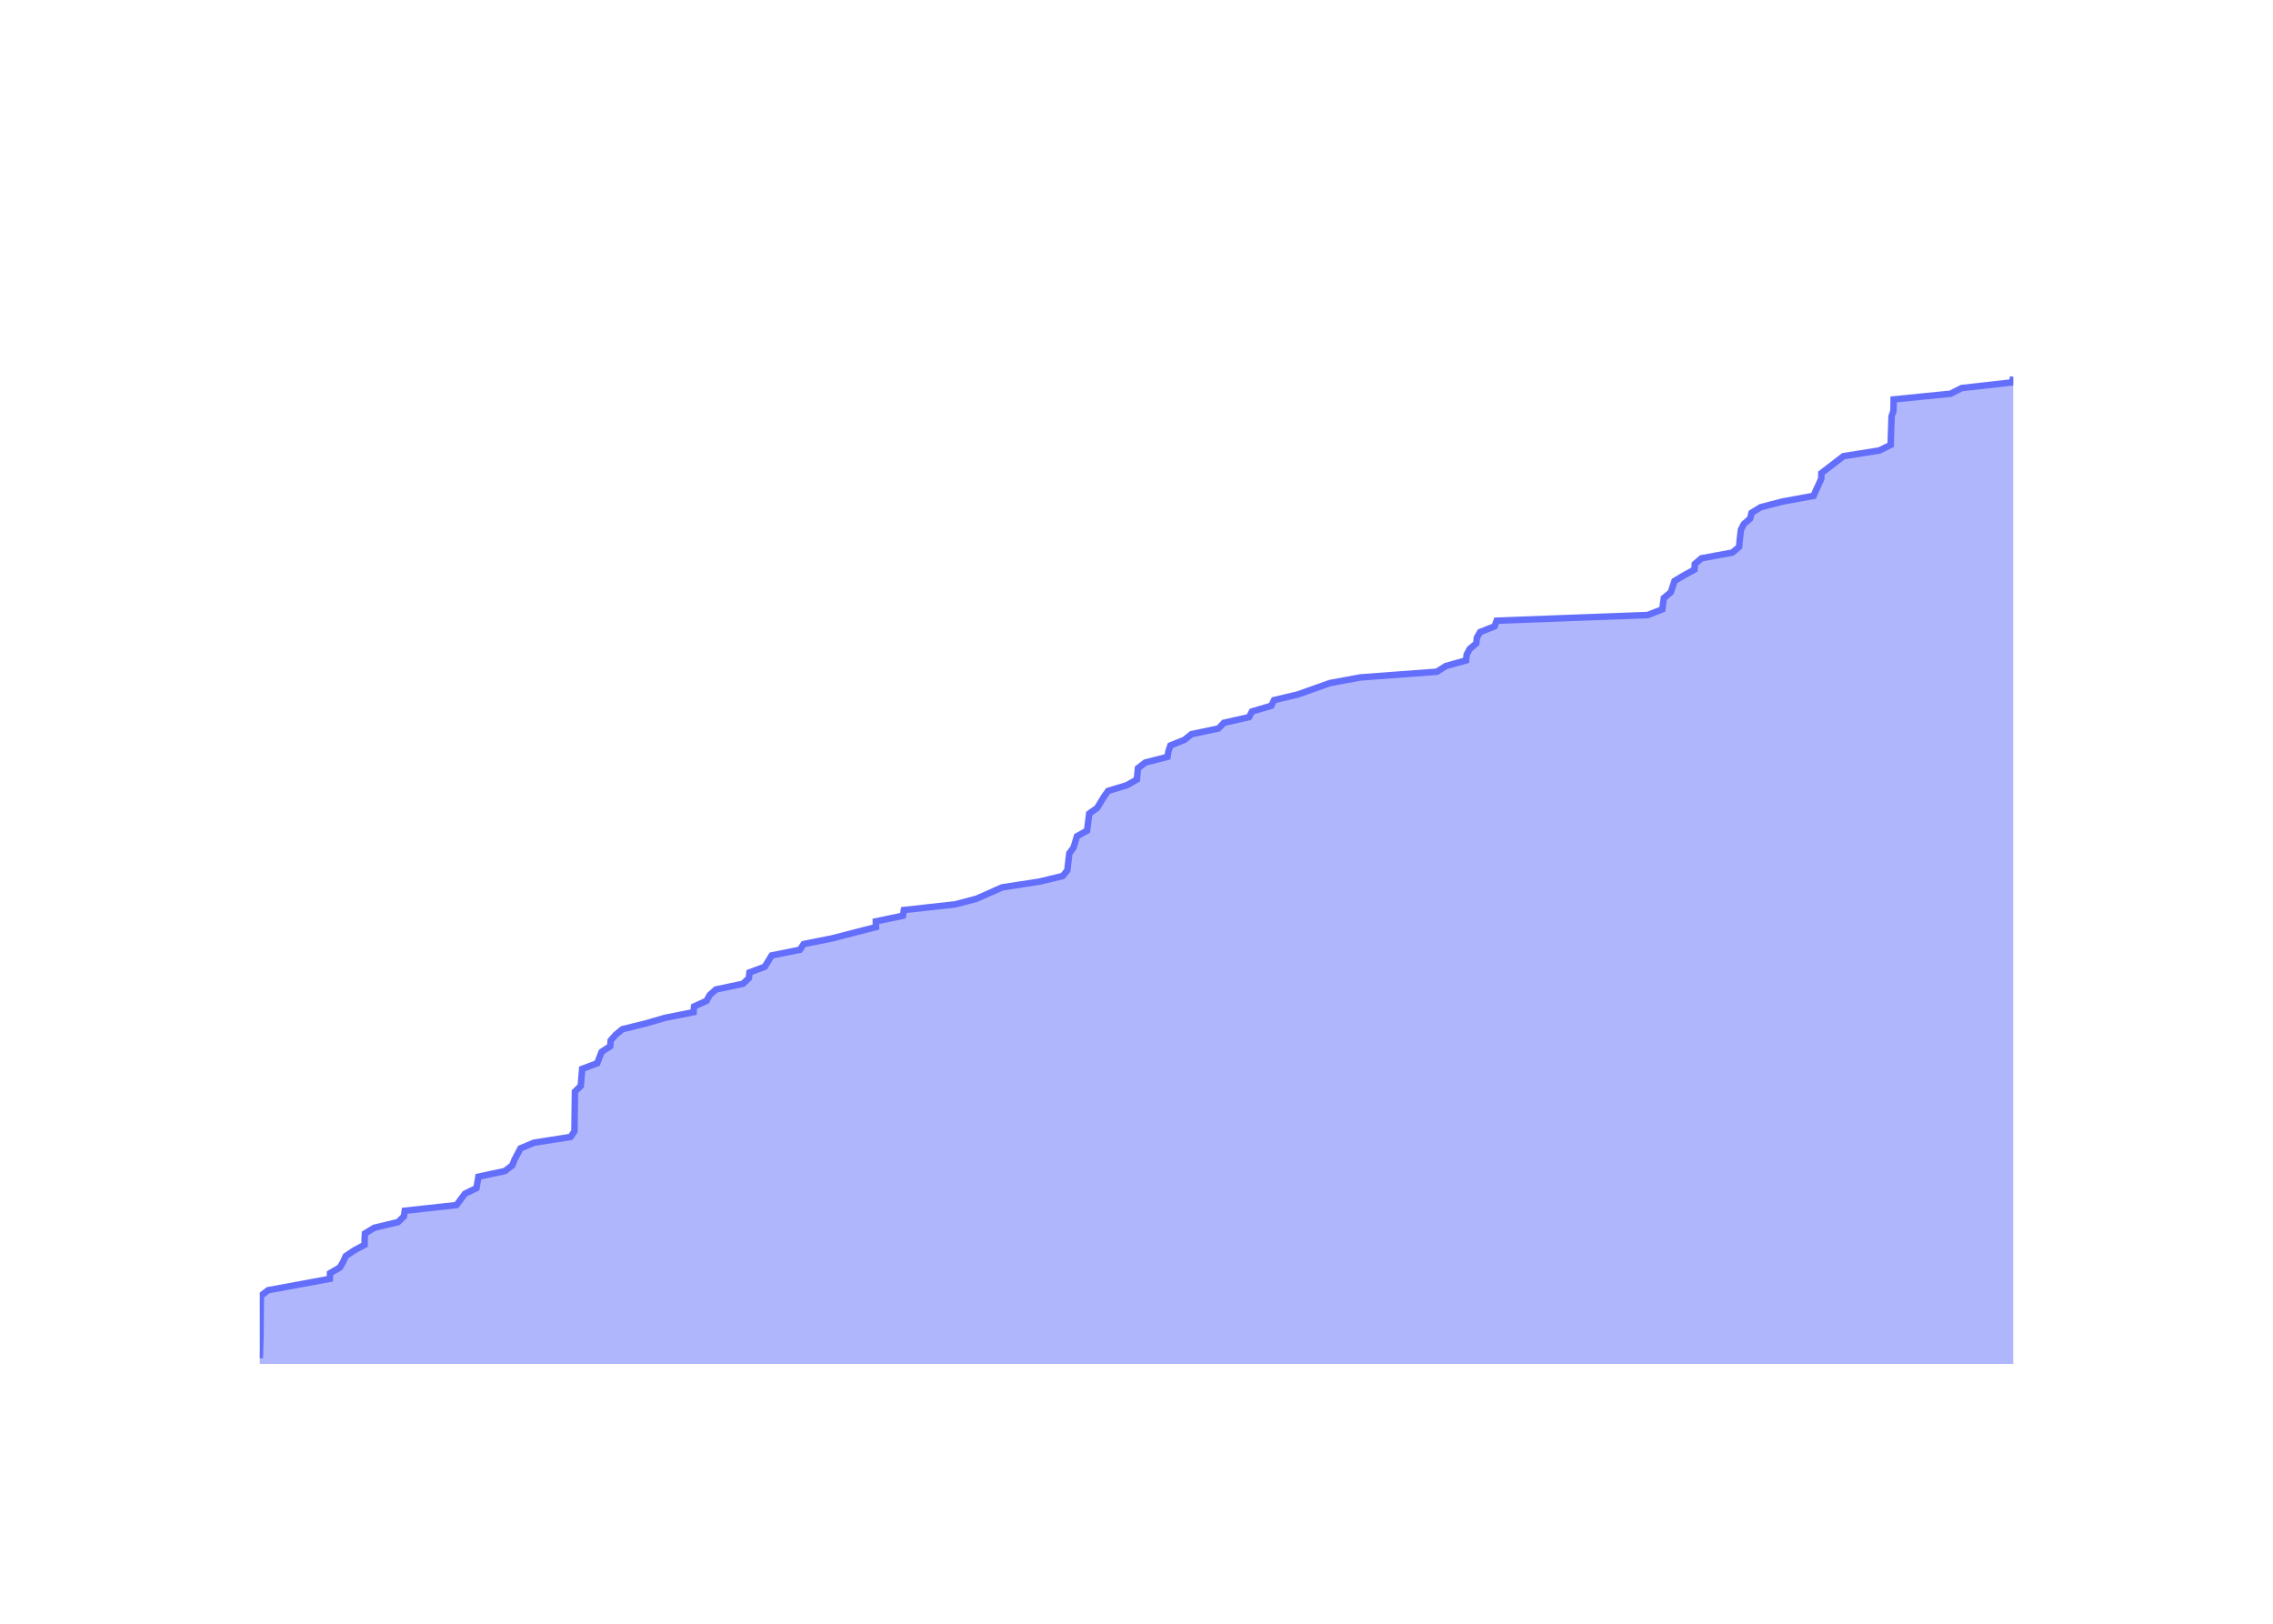
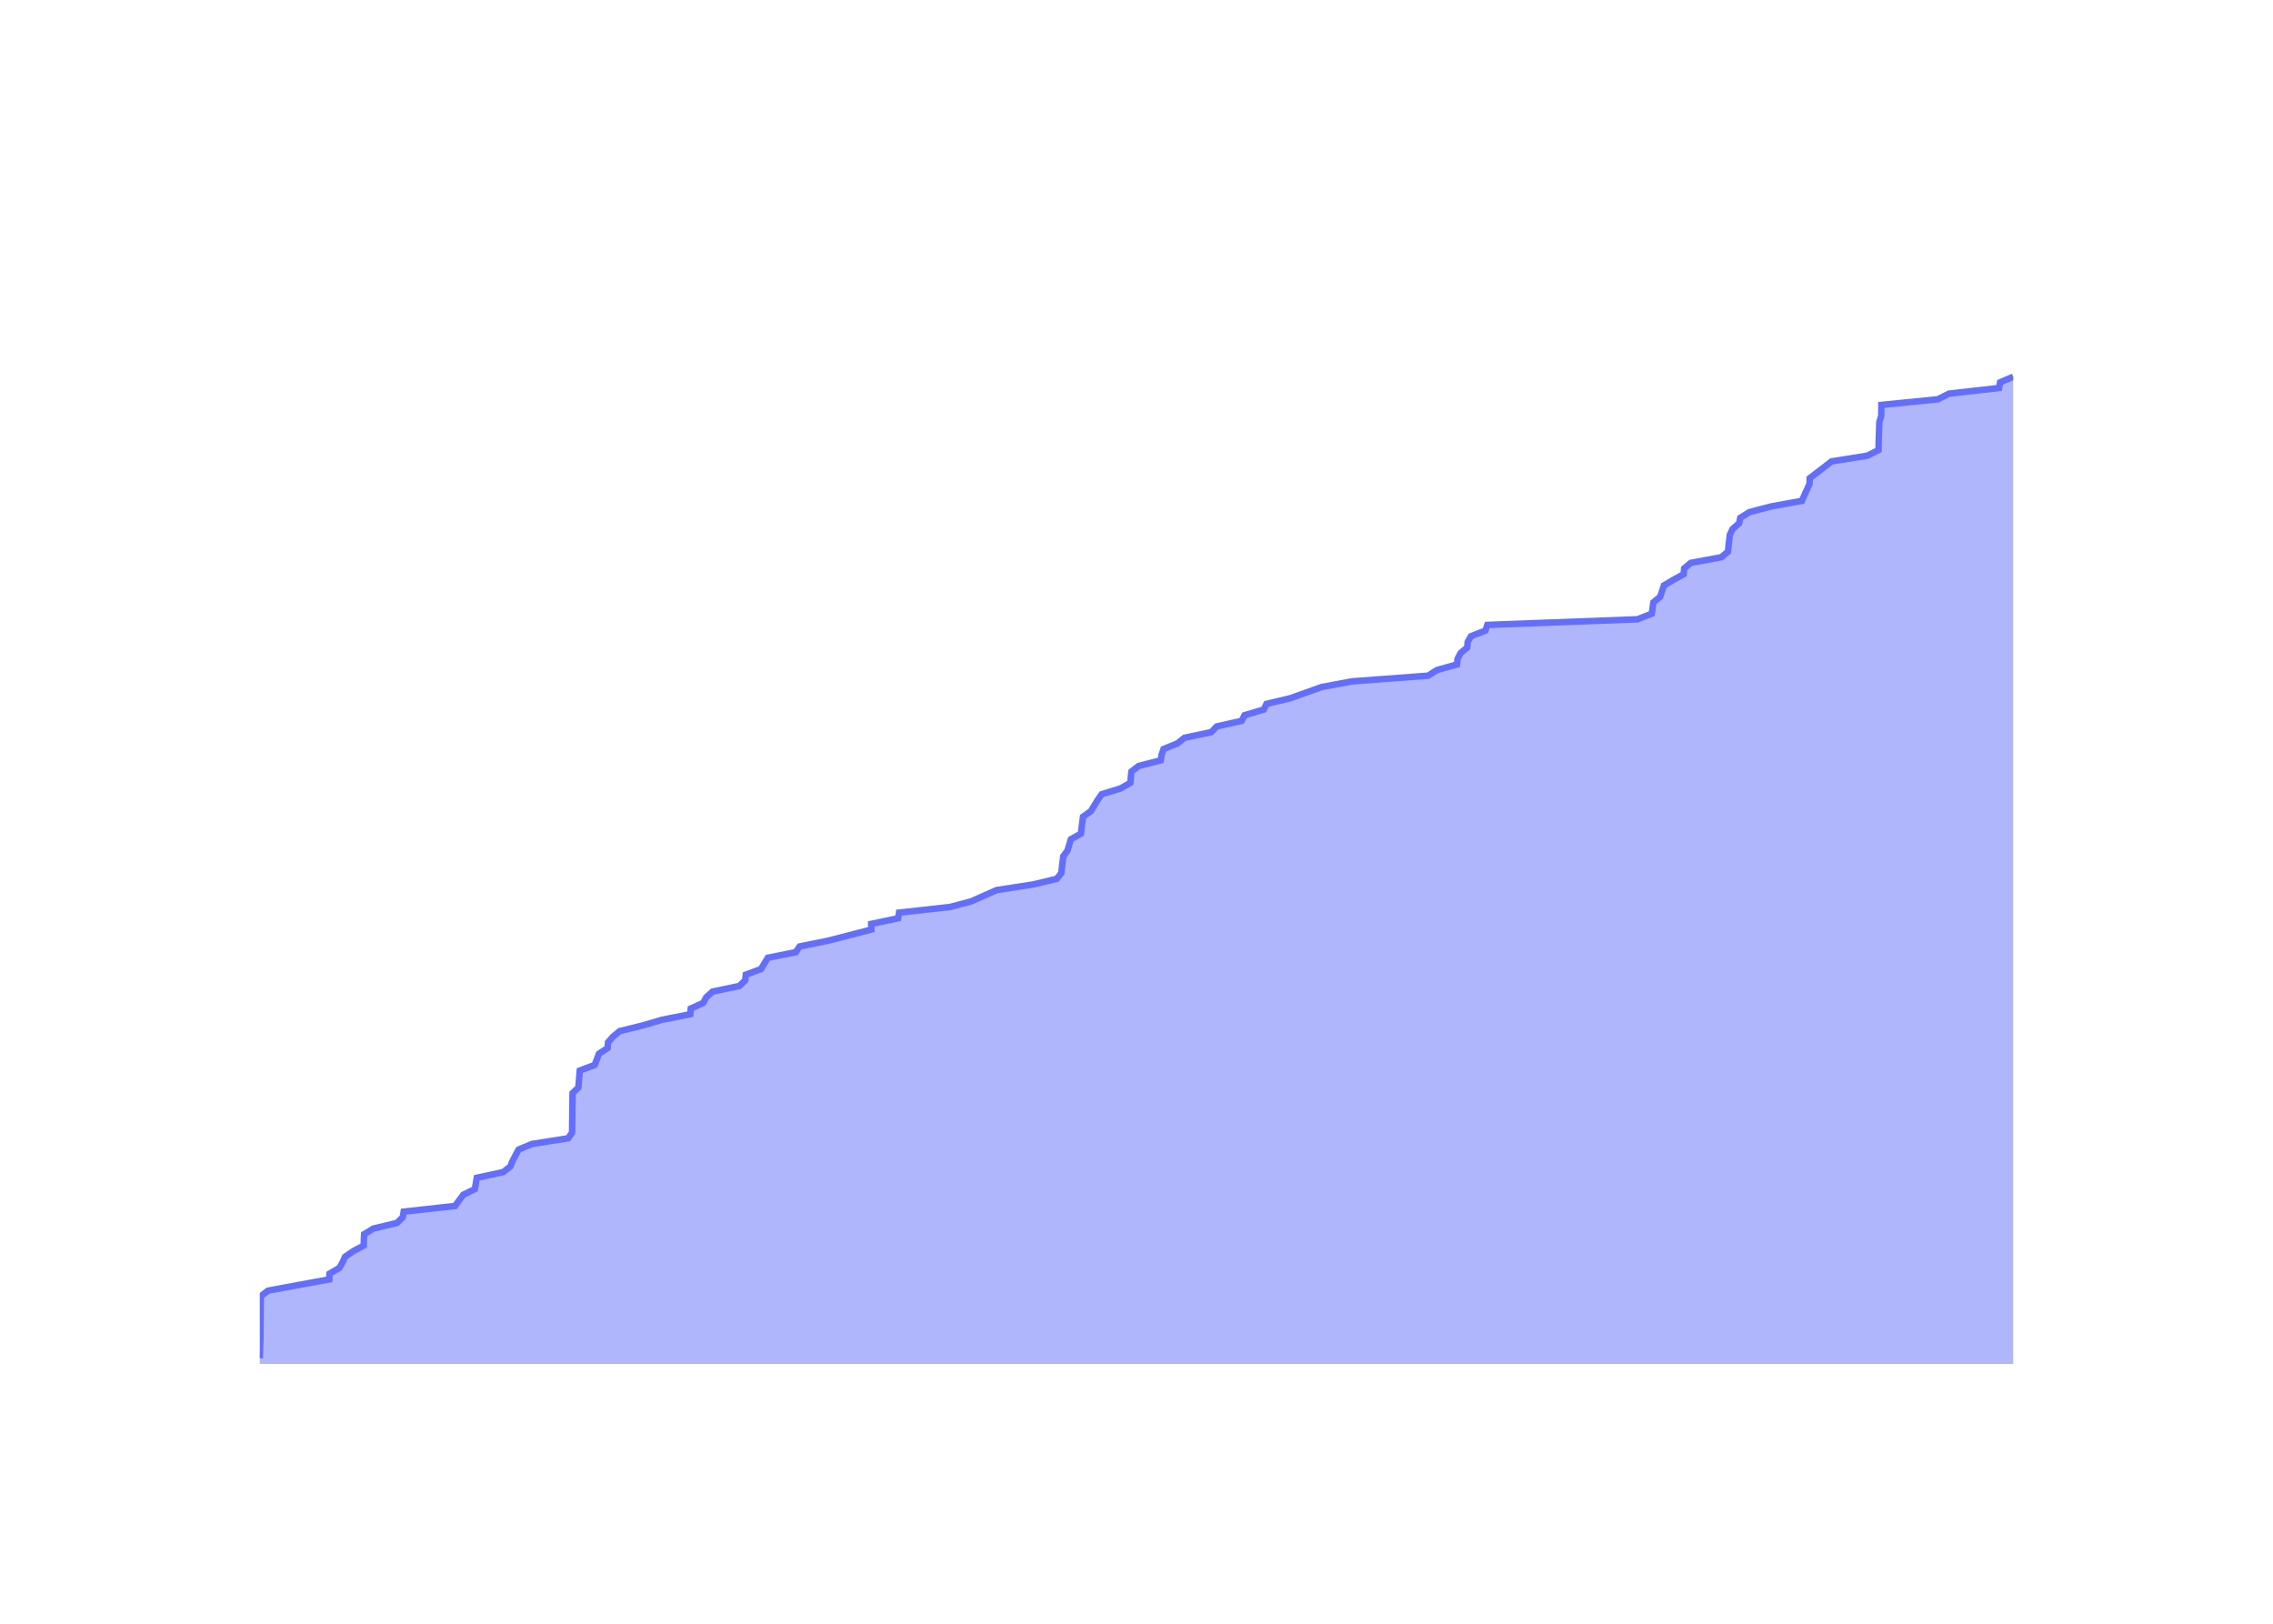
<svg xmlns="http://www.w3.org/2000/svg" class="main-svg" width="700" height="500" style="" viewBox="0 0 700 500">
  <rect x="0" y="0" width="700" height="500" style="fill: rgb(0, 0, 0); fill-opacity: 0;" />
-   <defs id="defs-a98ebe">
+   <defs id="defs-6debf7">
    <g class="clips">
-       <clipPath id="clipa98ebexyplot" class="plotclip">
+       <clipPath id="clip6debf7xyplot" class="plotclip">
        <rect width="540" height="320" />
      </clipPath>
-       <clipPath class="axesclip" id="clipa98ebex">
+       <clipPath class="axesclip" id="clip6debf7x">
        <rect x="80" y="0" width="540" height="500" />
      </clipPath>
-       <clipPath class="axesclip" id="clipa98ebey">
+       <clipPath class="axesclip" id="clip6debf7y">
        <rect x="0" y="100" width="700" height="320" />
      </clipPath>
-       <clipPath class="axesclip" id="clipa98ebexy">
+       <clipPath class="axesclip" id="clip6debf7xy">
        <rect x="80" y="100" width="540" height="320" />
      </clipPath>
    </g>
    <g class="gradients" />
    <g class="patterns" />
  </defs>
  <g class="bglayer">
    <rect class="bg" x="80" y="100" width="540" height="320" style="fill: rgb(0, 0, 0); fill-opacity: 0; stroke-width: 0;" />
  </g>
  <g class="layer-below">
    <g class="imagelayer" />
    <g class="shapelayer" />
  </g>
  <g class="cartesianlayer">
    <g class="subplot xy">
      <g class="layer-subplot">
        <g class="shapelayer" />
        <g class="imagelayer" />
      </g>
      <g class="minor-gridlayer">
        <g class="x" />
        <g class="y" />
      </g>
      <g class="gridlayer">
        <g class="x">
-           <path class="xgrid crisp" transform="translate(94.57,0)" d="M0,100v320" style="stroke: rgb(255, 255, 255); stroke-opacity: 1; stroke-width: 1px;" />
-           <path class="xgrid crisp" transform="translate(203.66,0)" d="M0,100v320" style="stroke: rgb(255, 255, 255); stroke-opacity: 1; stroke-width: 1px;" />
-           <path class="xgrid crisp" transform="translate(312.61,0)" d="M0,100v320" style="stroke: rgb(255, 255, 255); stroke-opacity: 1; stroke-width: 1px;" />
-           <path class="xgrid crisp" transform="translate(421.71,0)" d="M0,100v320" style="stroke: rgb(255, 255, 255); stroke-opacity: 1; stroke-width: 1px;" />
-           <path class="xgrid crisp" transform="translate(530.65,0)" d="M0,100v320" style="stroke: rgb(255, 255, 255); stroke-opacity: 1; stroke-width: 1px;" />
+           <path class="xgrid crisp" transform="translate(94.46,0)" d="M0,100v320" style="stroke: rgb(255, 255, 255); stroke-opacity: 1; stroke-width: 1px;" />
+           <path class="xgrid crisp" transform="translate(202.74,0)" d="M0,100v320" style="stroke: rgb(255, 255, 255); stroke-opacity: 1; stroke-width: 1px;" />
+           <path class="xgrid crisp" transform="translate(310.87,0)" d="M0,100v320" style="stroke: rgb(255, 255, 255); stroke-opacity: 1; stroke-width: 1px;" />
+           <path class="xgrid crisp" transform="translate(419.15,0)" d="M0,100v320" style="stroke: rgb(255, 255, 255); stroke-opacity: 1; stroke-width: 1px;" />
+           <path class="xgrid crisp" transform="translate(527.28,0)" d="M0,100v320" style="stroke: rgb(255, 255, 255); stroke-opacity: 1; stroke-width: 1px;" />
        </g>
        <g class="y">
-           <path class="ygrid crisp" transform="translate(0,332.64)" d="M80,0h540" style="stroke: rgb(255, 255, 255); stroke-opacity: 1; stroke-width: 1px;" />
-           <path class="ygrid crisp" transform="translate(0,245.29)" d="M80,0h540" style="stroke: rgb(255, 255, 255); stroke-opacity: 1; stroke-width: 1px;" />
-           <path class="ygrid crisp" transform="translate(0,157.93)" d="M80,0h540" style="stroke: rgb(255, 255, 255); stroke-opacity: 1; stroke-width: 1px;" />
+           <path class="ygrid crisp" transform="translate(0,333.14)" d="M80,0h540" style="stroke: rgb(255, 255, 255); stroke-opacity: 1; stroke-width: 1px;" />
+           <path class="ygrid crisp" transform="translate(0,246.29)" d="M80,0h540" style="stroke: rgb(255, 255, 255); stroke-opacity: 1; stroke-width: 1px;" />
+           <path class="ygrid crisp" transform="translate(0,159.43)" d="M80,0h540" style="stroke: rgb(255, 255, 255); stroke-opacity: 1; stroke-width: 1px;" />
        </g>
      </g>
      <g class="zerolinelayer">
        <path class="yzl zl crisp" transform="translate(0,420)" d="M80,0h540" style="stroke: rgb(255, 255, 255); stroke-opacity: 1; stroke-width: 2px;" />
      </g>
      <g class="layer-between">
        <g class="shapelayer" />
        <g class="imagelayer" />
      </g>
      <path class="xlines-below" />
      <path class="ylines-below" />
      <g class="overlines-below" />
      <g class="xaxislayer-below" />
      <g class="yaxislayer-below" />
      <g class="overaxes-below" />
      <g class="overplot">
-         <g class="xy" transform="translate(80,100)" clip-path="url(#clipa98ebexyplot)">
+         <g class="xy" transform="translate(80,100)" clip-path="url(#clip6debf7xyplot)">
          <g class="scatterlayer mlayer">
-             <g class="trace scatter tracead95f8" style="stroke-miterlimit: 2;">
+             <g class="trace scatter trace0316d8" style="stroke-miterlimit: 2;">
              <g class="fills">
                <g>
-                   <path class="js-fill" d="M540,320L0,320L0,318.25L0.23,311.26L0.23,309.52L0.32,299.03L2.59,297.29L21.58,293.79L21.64,292.05L24.68,290.3L25.68,288.55L26.47,286.8L29.04,285.06L32.28,283.31L32.29,281.56L32.4,279.82L35.27,278.07L42.58,276.32L44.38,274.57L44.65,272.83L60.59,271.08L63.17,267.59L66.74,265.84L67.33,262.34L75.49,260.6L77.76,258.85L78.45,257.1L80.3,253.61L84.5,251.86L95.7,250.11L96.91,248.37L97.06,236.14L98.85,234.39L99.29,229.15L103.92,227.4L105.26,223.91L107.93,222.16L108.06,220.41L109.57,218.67L111.69,216.92L118.82,215.17L124.78,213.43L133.6,211.68L133.74,209.93L137.6,208.18L138.53,206.44L140.48,204.69L148.8,202.94L150.62,201.2L150.81,199.45L155.52,197.7L157.64,194.21L166.34,192.46L167.5,190.71L176.19,188.97L189.76,185.47L189.72,183.72L198.06,181.98L198.36,180.23L214.19,178.48L220.76,176.74L228.65,173.24L240.04,171.49L247.29,169.75L248.7,168L249.31,162.76L250.62,161.01L251.66,157.52L254.78,155.77L255.44,150.53L257.89,148.78L260.02,145.29L261.26,143.54L267.03,141.79L270.11,140.05L270.45,136.55L272.73,134.8L279.55,133.06L279.84,131.31L280.44,129.56L284.75,127.82L286.94,126.07L295.24,124.32L296.92,122.57L304.64,120.83L305.57,119.08L311.5,117.33L312.37,115.59L319.71,113.84L329.55,110.34L338.93,108.6L362.51,106.85L365.25,105.1L371.5,103.36L371.67,101.61L372.58,99.86L374.64,98.11L374.82,96.37L375.82,94.62L380.3,92.87L380.9,91.13L427.47,89.38L431.92,87.63L432.41,84.14L434.54,82.39L435.69,78.9L438.63,77.15L441.83,75.4L441.95,73.66L444.01,71.91L453.49,70.16L455.59,68.41L455.73,66.67L456.14,63.17L456.99,61.43L458.99,59.68L459.4,57.93L462.25,56.18L468.94,54.44L478.52,52.69L479.27,50.94L480.87,47.45L480.91,45.7L487.74,40.46L498.81,38.71L502.29,36.97L502.3,35.22L502.54,28.23L503.12,26.48L503.17,22.99L520.7,21.24L524.15,19.49L539.68,17.75L540,16" style="fill: rgb(99, 110, 250); fill-opacity: 0.5; stroke-width: 0;" />
+                   <path class="js-fill" d="M540,320L0,320L0,318.26L0.22,311.31L0.22,309.58L0.31,299.15L2.57,297.42L21.42,293.94L21.47,292.21L24.49,290.47L25.49,288.73L26.27,286.99L28.82,285.26L32.04,283.52L32.04,281.78L32.15,280.05L35,278.31L42.26,276.57L44.04,274.83L44.32,273.1L60.13,271.36L62.69,267.89L66.25,266.15L66.83,262.67L74.93,260.94L77.18,259.2L77.86,257.46L79.7,253.99L83.87,252.25L94.98,250.51L96.18,248.78L96.33,236.62L98.11,234.88L98.55,229.67L103.14,227.93L104.47,224.46L107.12,222.72L107.25,220.98L108.75,219.25L110.85,217.51L117.93,215.77L123.85,214.03L132.6,212.3L132.73,210.56L136.57,208.82L137.5,207.09L139.43,205.35L147.69,203.61L149.49,201.87L149.68,200.14L154.35,198.4L156.46,194.93L165.1,193.19L166.24,191.45L174.87,189.71L188.34,186.24L188.3,184.5L196.58,182.77L196.87,181.03L212.58,179.29L219.11,177.55L226.94,174.08L238.25,172.34L245.44,170.61L246.83,168.87L247.45,163.66L248.75,161.92L249.78,158.45L252.87,156.71L253.53,151.5L255.96,149.76L258.08,146.29L259.3,144.55L265.03,142.81L268.09,141.07L268.43,137.6L270.69,135.86L277.46,134.13L277.74,132.39L278.34,130.65L282.62,128.91L284.8,127.18L293.03,125.44L294.7,123.7L302.36,121.97L303.29,120.23L309.17,118.49L310.03,116.75L317.32,115.02L327.08,111.54L336.39,109.81L359.79,108.07L362.52,106.33L368.72,104.59L368.89,102.86L369.79,101.12L371.84,99.38L372.01,97.65L373.01,95.91L377.45,94.17L378.05,92.43L424.27,90.7L428.69,88.96L429.18,85.49L431.28,83.75L432.43,80.27L435.35,78.54L438.52,76.8L438.64,75.06L440.69,73.33L450.09,71.59L452.18,69.85L452.32,68.11L452.73,64.64L453.57,62.9L455.56,61.17L455.96,59.43L458.79,57.69L465.43,55.95L474.93,54.22L475.68,52.48L477.27,49.01L477.31,47.27L484.09,42.06L495.08,40.32L498.53,38.58L498.54,36.85L498.78,29.9L499.35,28.16L499.4,24.69L516.81,22.95L520.23,21.21L535.64,19.47L535.96,17.74L540,16" style="fill: rgb(99, 110, 250); fill-opacity: 0.5; stroke-width: 0;" />
                </g>
              </g>
              <g class="errorbars" />
              <g class="lines">
-                 <path class="js-line" d="M0,318.25L0.23,311.26L0.23,309.52L0.32,299.03L2.59,297.29L21.58,293.79L21.64,292.05L24.68,290.3L25.68,288.55L26.47,286.8L29.04,285.06L32.28,283.31L32.29,281.56L32.4,279.82L35.27,278.07L42.58,276.32L44.38,274.57L44.65,272.83L60.59,271.08L63.17,267.59L66.74,265.84L67.33,262.34L75.49,260.6L77.76,258.85L78.45,257.1L80.3,253.61L84.5,251.86L95.7,250.11L96.91,248.37L97.06,236.14L98.85,234.39L99.29,229.15L103.92,227.4L105.26,223.91L107.93,222.16L108.06,220.41L109.57,218.67L111.69,216.92L118.82,215.17L124.78,213.43L133.6,211.68L133.74,209.93L137.6,208.18L138.53,206.44L140.48,204.69L148.8,202.94L150.62,201.2L150.81,199.45L155.52,197.7L157.64,194.21L166.34,192.46L167.5,190.71L176.19,188.97L189.76,185.47L189.72,183.72L198.06,181.98L198.36,180.23L214.19,178.48L220.76,176.74L228.65,173.24L240.04,171.49L247.29,169.75L248.7,168L249.31,162.76L250.62,161.01L251.66,157.52L254.78,155.77L255.44,150.53L257.89,148.78L260.02,145.29L261.26,143.54L267.03,141.79L270.11,140.05L270.45,136.55L272.73,134.8L279.55,133.06L279.84,131.31L280.44,129.56L284.75,127.82L286.94,126.07L295.24,124.32L296.92,122.57L304.64,120.83L305.57,119.08L311.5,117.33L312.37,115.59L319.71,113.84L329.55,110.34L338.93,108.6L362.51,106.85L365.25,105.1L371.5,103.36L371.67,101.61L372.58,99.86L374.64,98.11L374.82,96.37L375.82,94.62L380.3,92.87L380.9,91.13L427.47,89.38L431.92,87.63L432.41,84.14L434.54,82.39L435.69,78.9L438.63,77.15L441.83,75.4L441.95,73.66L444.01,71.91L453.49,70.16L455.59,68.41L455.73,66.67L456.14,63.17L456.99,61.43L458.99,59.68L459.4,57.93L462.25,56.18L468.94,54.44L478.52,52.69L479.27,50.94L480.87,47.45L480.91,45.7L487.74,40.46L498.81,38.71L502.29,36.97L502.3,35.22L502.54,28.23L503.12,26.48L503.17,22.99L520.7,21.24L524.15,19.49L539.68,17.75L540,16" style="vector-effect: none; fill: none; stroke: rgb(99, 110, 250); stroke-opacity: 1; stroke-width: 2px; opacity: 1;" />
+                 <path class="js-line" d="M0,318.26L0.22,311.31L0.22,309.58L0.31,299.15L2.57,297.42L21.42,293.94L21.47,292.21L24.49,290.47L25.49,288.73L26.27,286.99L28.82,285.26L32.04,283.52L32.04,281.78L32.15,280.05L35,278.31L42.26,276.57L44.04,274.83L44.32,273.1L60.13,271.36L62.69,267.89L66.25,266.15L66.83,262.67L74.93,260.94L77.18,259.2L77.86,257.46L79.7,253.99L83.87,252.25L94.98,250.51L96.18,248.78L96.33,236.62L98.11,234.88L98.55,229.67L103.14,227.93L104.47,224.46L107.12,222.72L107.25,220.98L108.75,219.25L110.85,217.51L117.93,215.77L123.85,214.03L132.6,212.3L132.73,210.56L136.57,208.82L137.5,207.09L139.43,205.35L147.69,203.61L149.49,201.87L149.68,200.14L154.35,198.4L156.46,194.93L165.1,193.19L166.24,191.45L174.87,189.71L188.34,186.24L188.3,184.5L196.58,182.77L196.87,181.03L212.58,179.29L219.11,177.55L226.94,174.08L238.25,172.34L245.44,170.61L246.83,168.87L247.45,163.66L248.75,161.92L249.78,158.45L252.87,156.71L253.53,151.5L255.96,149.76L258.08,146.29L259.3,144.55L265.03,142.81L268.09,141.07L268.43,137.6L270.69,135.86L277.46,134.13L277.74,132.39L278.34,130.65L282.62,128.91L284.8,127.18L293.03,125.44L294.7,123.7L302.36,121.97L303.29,120.23L309.17,118.49L310.03,116.75L317.32,115.02L327.08,111.54L336.39,109.81L359.79,108.07L362.52,106.33L368.72,104.59L368.89,102.86L369.79,101.12L371.84,99.38L372.01,97.65L373.01,95.91L377.45,94.17L378.05,92.43L424.27,90.7L428.69,88.96L429.18,85.49L431.28,83.75L432.43,80.27L435.35,78.54L438.52,76.8L438.64,75.06L440.69,73.33L450.09,71.59L452.18,69.85L452.32,68.11L452.73,64.64L453.57,62.9L455.56,61.17L455.96,59.43L458.79,57.69L465.43,55.95L474.93,54.22L475.68,52.48L477.27,49.01L477.31,47.27L484.09,42.06L495.08,40.32L498.53,38.58L498.54,36.85L498.78,29.9L499.35,28.16L499.4,24.69L516.81,22.95L520.23,21.21L535.64,19.47L535.96,17.74L540,16" style="vector-effect: none; fill: none; stroke: rgb(99, 110, 250); stroke-opacity: 1; stroke-width: 2px; opacity: 1;" />
              </g>
              <g class="points" />
              <g class="text" />
            </g>
          </g>
        </g>
      </g>
      <g class="zerolinelayer-above" />
      <path class="xlines-above crisp" d="M0,0" style="fill: none;" />
      <path class="ylines-above crisp" d="M0,0" style="fill: none;" />
      <g class="overlines-above" />
      <g class="xaxislayer-above">
        <g class="xtick">
-           <text text-anchor="middle" x="0" y="439" transform="translate(94.57,0)" style="font-family: 'Open Sans'; font-size: 18px; fill: rgb(255, 255, 255); fill-opacity: 1; white-space: pre;">2016</text>
+           <text text-anchor="middle" x="0" y="439" transform="translate(94.46,0)" style="font-family: 'Open Sans'; font-size: 18px; fill: rgb(255, 255, 255); fill-opacity: 1; white-space: pre;">2016</text>
        </g>
        <g class="xtick">
-           <text text-anchor="middle" x="0" y="439" style="font-family: 'Open Sans'; font-size: 18px; fill: rgb(255, 255, 255); fill-opacity: 1; white-space: pre;" transform="translate(203.66,0)">2018</text>
+           <text text-anchor="middle" x="0" y="439" style="font-family: 'Open Sans'; font-size: 18px; fill: rgb(255, 255, 255); fill-opacity: 1; white-space: pre;" transform="translate(202.74,0)">2018</text>
        </g>
        <g class="xtick">
-           <text text-anchor="middle" x="0" y="439" style="font-family: 'Open Sans'; font-size: 18px; fill: rgb(255, 255, 255); fill-opacity: 1; white-space: pre;" transform="translate(312.61,0)">2020</text>
+           <text text-anchor="middle" x="0" y="439" style="font-family: 'Open Sans'; font-size: 18px; fill: rgb(255, 255, 255); fill-opacity: 1; white-space: pre;" transform="translate(310.87,0)">2020</text>
        </g>
        <g class="xtick">
-           <text text-anchor="middle" x="0" y="439" style="font-family: 'Open Sans'; font-size: 18px; fill: rgb(255, 255, 255); fill-opacity: 1; white-space: pre;" transform="translate(421.71,0)">2022</text>
+           <text text-anchor="middle" x="0" y="439" style="font-family: 'Open Sans'; font-size: 18px; fill: rgb(255, 255, 255); fill-opacity: 1; white-space: pre;" transform="translate(419.15,0)">2022</text>
        </g>
        <g class="xtick">
-           <text text-anchor="middle" x="0" y="439" style="font-family: 'Open Sans'; font-size: 18px; fill: rgb(255, 255, 255); fill-opacity: 1; white-space: pre;" transform="translate(530.65,0)">2024</text>
+           <text text-anchor="middle" x="0" y="439" style="font-family: 'Open Sans'; font-size: 18px; fill: rgb(255, 255, 255); fill-opacity: 1; white-space: pre;" transform="translate(527.28,0)">2024</text>
        </g>
      </g>
      <g class="yaxislayer-above">
        <g class="ytick">
          <text text-anchor="end" x="79" y="6.3" transform="translate(0,420)" style="font-family: 'Open Sans'; font-size: 18px; fill: rgb(255, 255, 255); fill-opacity: 1; white-space: pre;">0</text>
        </g>
        <g class="ytick">
-           <text text-anchor="end" x="79" y="6.3" style="font-family: 'Open Sans'; font-size: 18px; fill: rgb(255, 255, 255); fill-opacity: 1; white-space: pre;" transform="translate(0,332.64)">50</text>
+           <text text-anchor="end" x="79" y="6.3" style="font-family: 'Open Sans'; font-size: 18px; fill: rgb(255, 255, 255); fill-opacity: 1; white-space: pre;" transform="translate(0,333.14)">50</text>
        </g>
        <g class="ytick">
-           <text text-anchor="end" x="79" y="6.3" style="font-family: 'Open Sans'; font-size: 18px; fill: rgb(255, 255, 255); fill-opacity: 1; white-space: pre;" transform="translate(0,245.29)">100</text>
+           <text text-anchor="end" x="79" y="6.3" style="font-family: 'Open Sans'; font-size: 18px; fill: rgb(255, 255, 255); fill-opacity: 1; white-space: pre;" transform="translate(0,246.29)">100</text>
        </g>
        <g class="ytick">
-           <text text-anchor="end" x="79" y="6.3" style="font-family: 'Open Sans'; font-size: 18px; fill: rgb(255, 255, 255); fill-opacity: 1; white-space: pre;" transform="translate(0,157.93)">150</text>
+           <text text-anchor="end" x="79" y="6.3" style="font-family: 'Open Sans'; font-size: 18px; fill: rgb(255, 255, 255); fill-opacity: 1; white-space: pre;" transform="translate(0,159.43)">150</text>
        </g>
      </g>
      <g class="overaxes-above" />
    </g>
  </g>
  <g class="polarlayer" />
  <g class="smithlayer" />
  <g class="ternarylayer" />
  <g class="geolayer" />
  <g class="funnelarealayer" />
  <g class="pielayer" />
  <g class="iciclelayer" />
  <g class="treemaplayer" />
  <g class="sunburstlayer" />
  <g class="glimages" />
-   <defs id="topdefs-a98ebe">
+   <defs id="topdefs-6debf7">
    <g class="clips" />
  </defs>
  <g class="layer-above">
    <g class="imagelayer" />
    <g class="shapelayer" />
  </g>
  <g class="infolayer">
    <g class="g-gtitle">
      <text class="gtitle" x="35" y="50" text-anchor="start" dy="0em" style="opacity: 1; font-family: 'Open Sans'; font-size: 25px; fill: rgb(255, 255, 255); fill-opacity: 1; white-space: pre;">MultiQC modules over time</text>
    </g>
    <g class="g-xtitle">
      <text class="xtitle" x="350" y="472.9" text-anchor="middle" style="opacity: 1; font-family: 'Open Sans'; font-size: 22px; fill: rgb(255, 255, 255); fill-opacity: 1; white-space: pre;">Date</text>
    </g>
    <g class="g-ytitle">
      <text class="ytitle" transform="rotate(-90,29.8,260)" x="29.8" y="260" text-anchor="middle" style="opacity: 1; font-family: 'Open Sans'; font-size: 22px; fill: rgb(255, 255, 255); fill-opacity: 1; white-space: pre;">Number of modules</text>
    </g>
  </g>
</svg>
